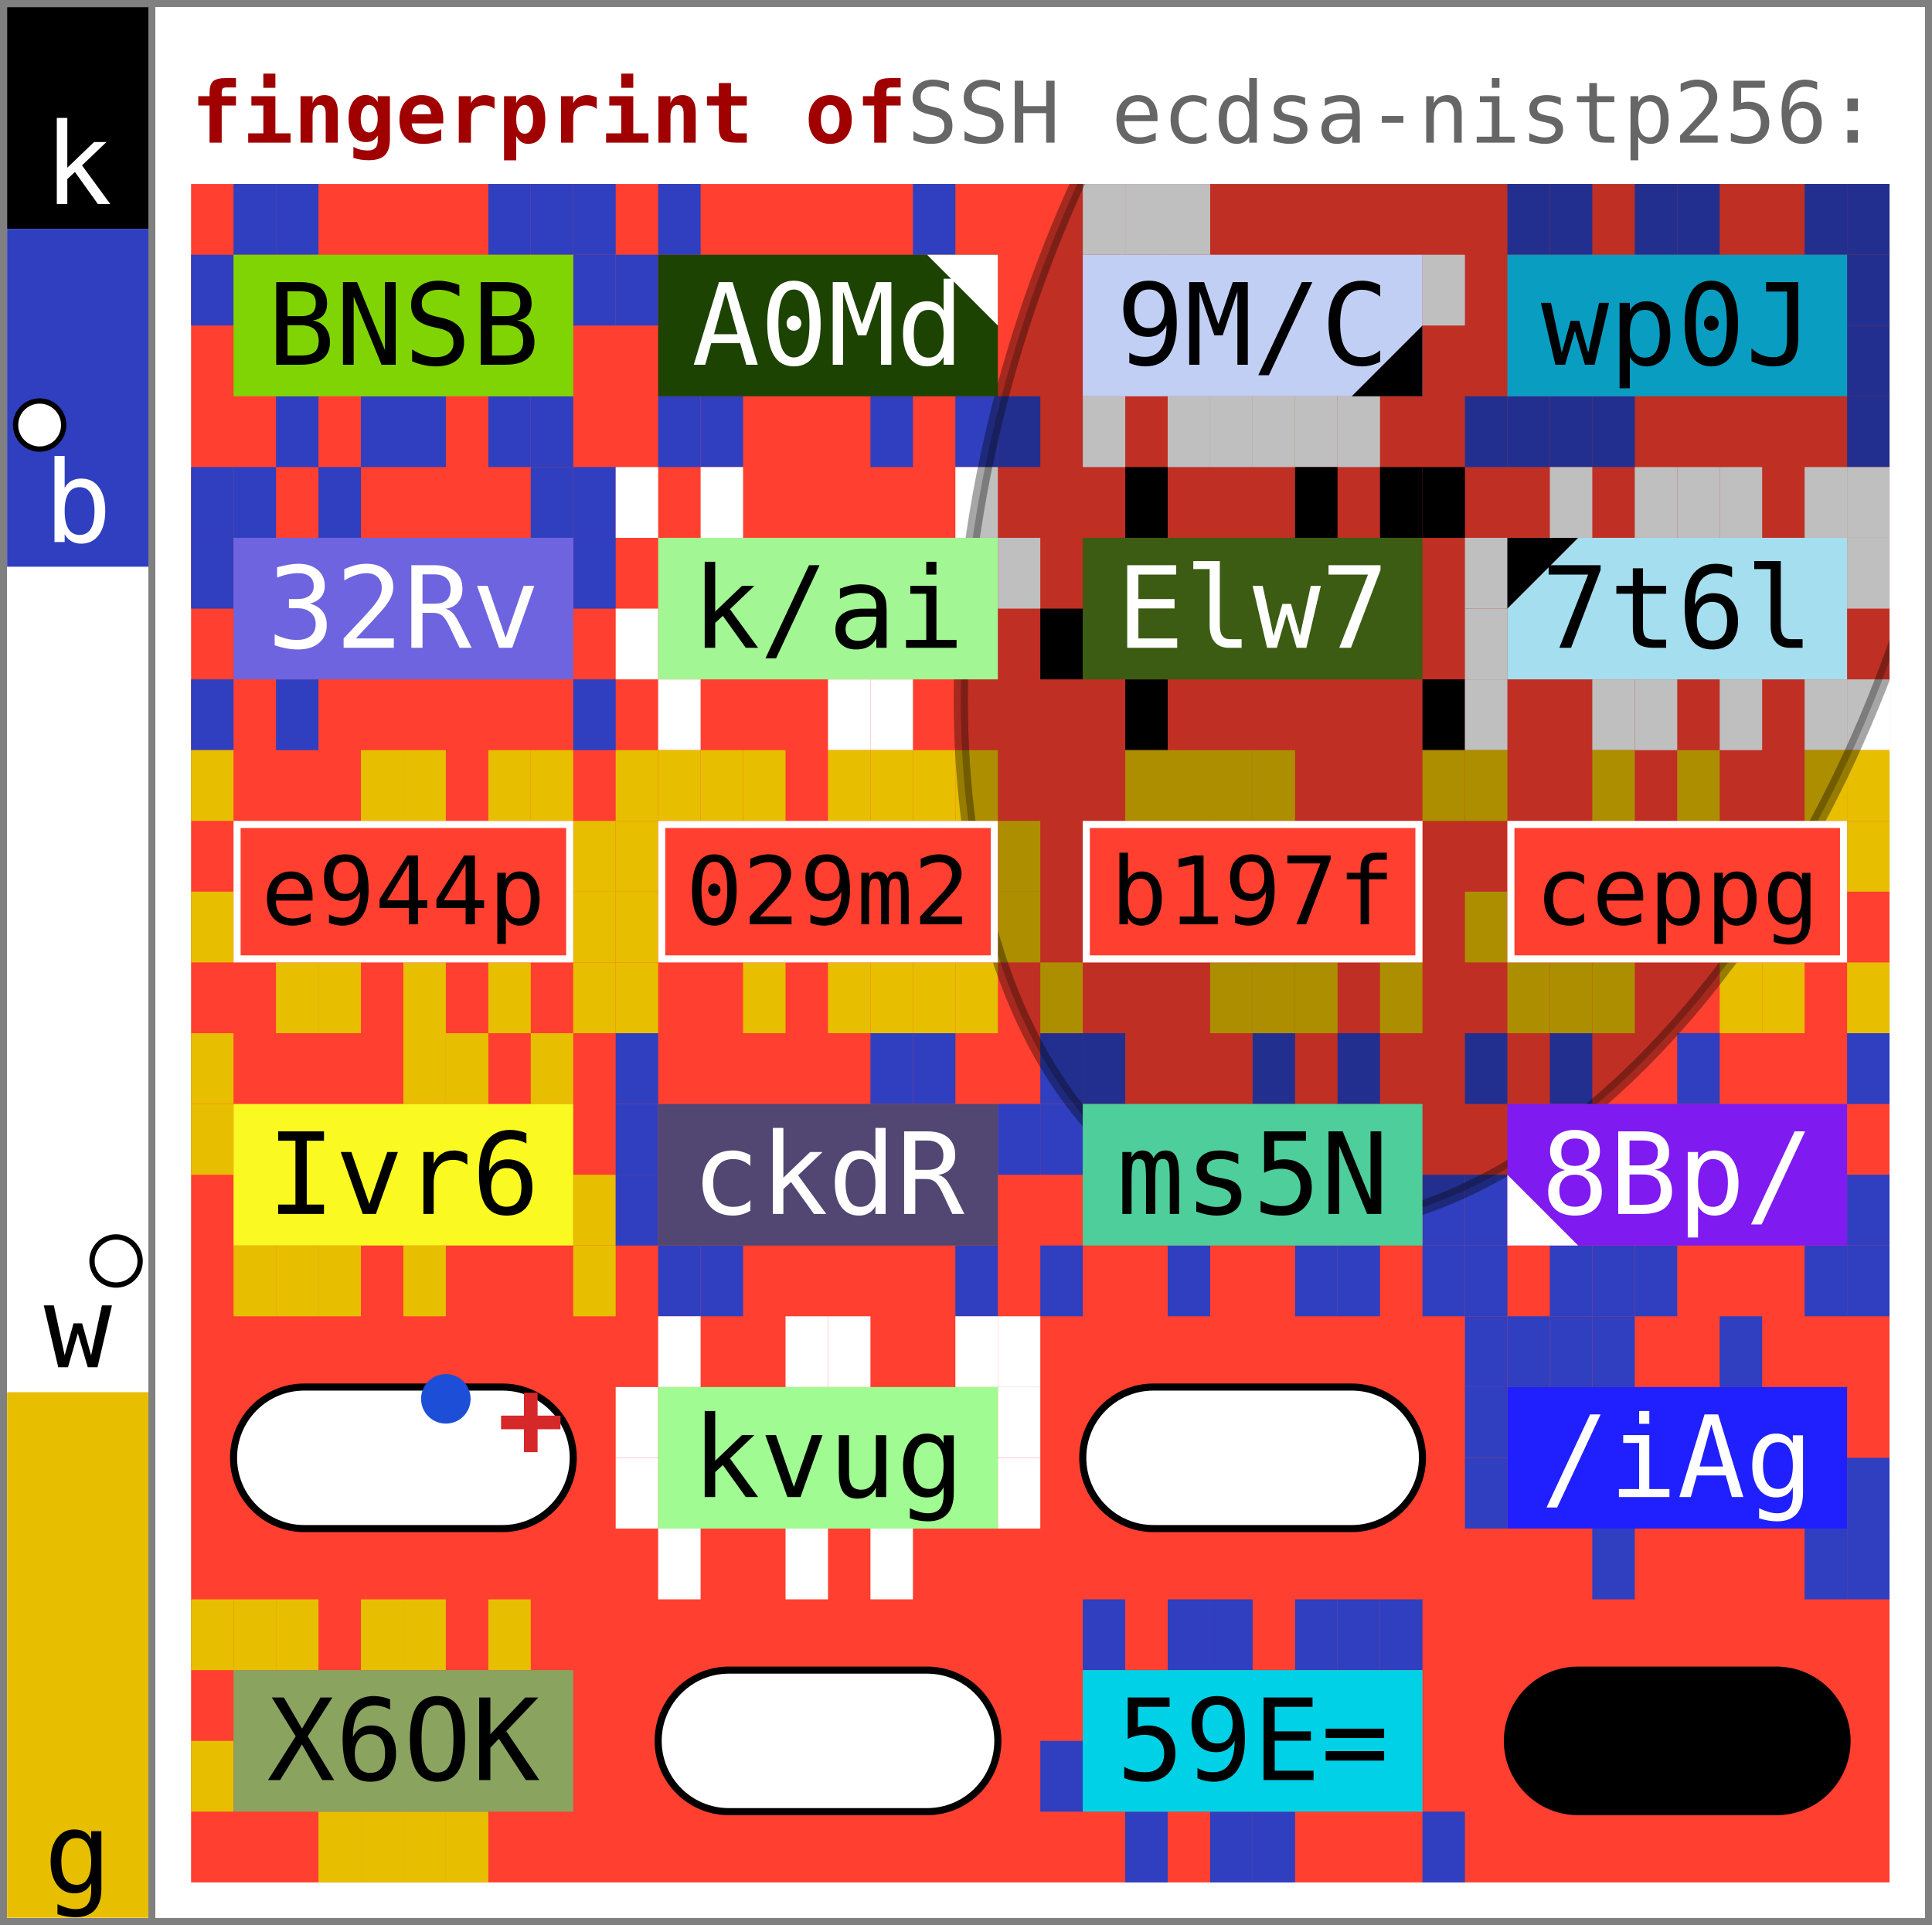
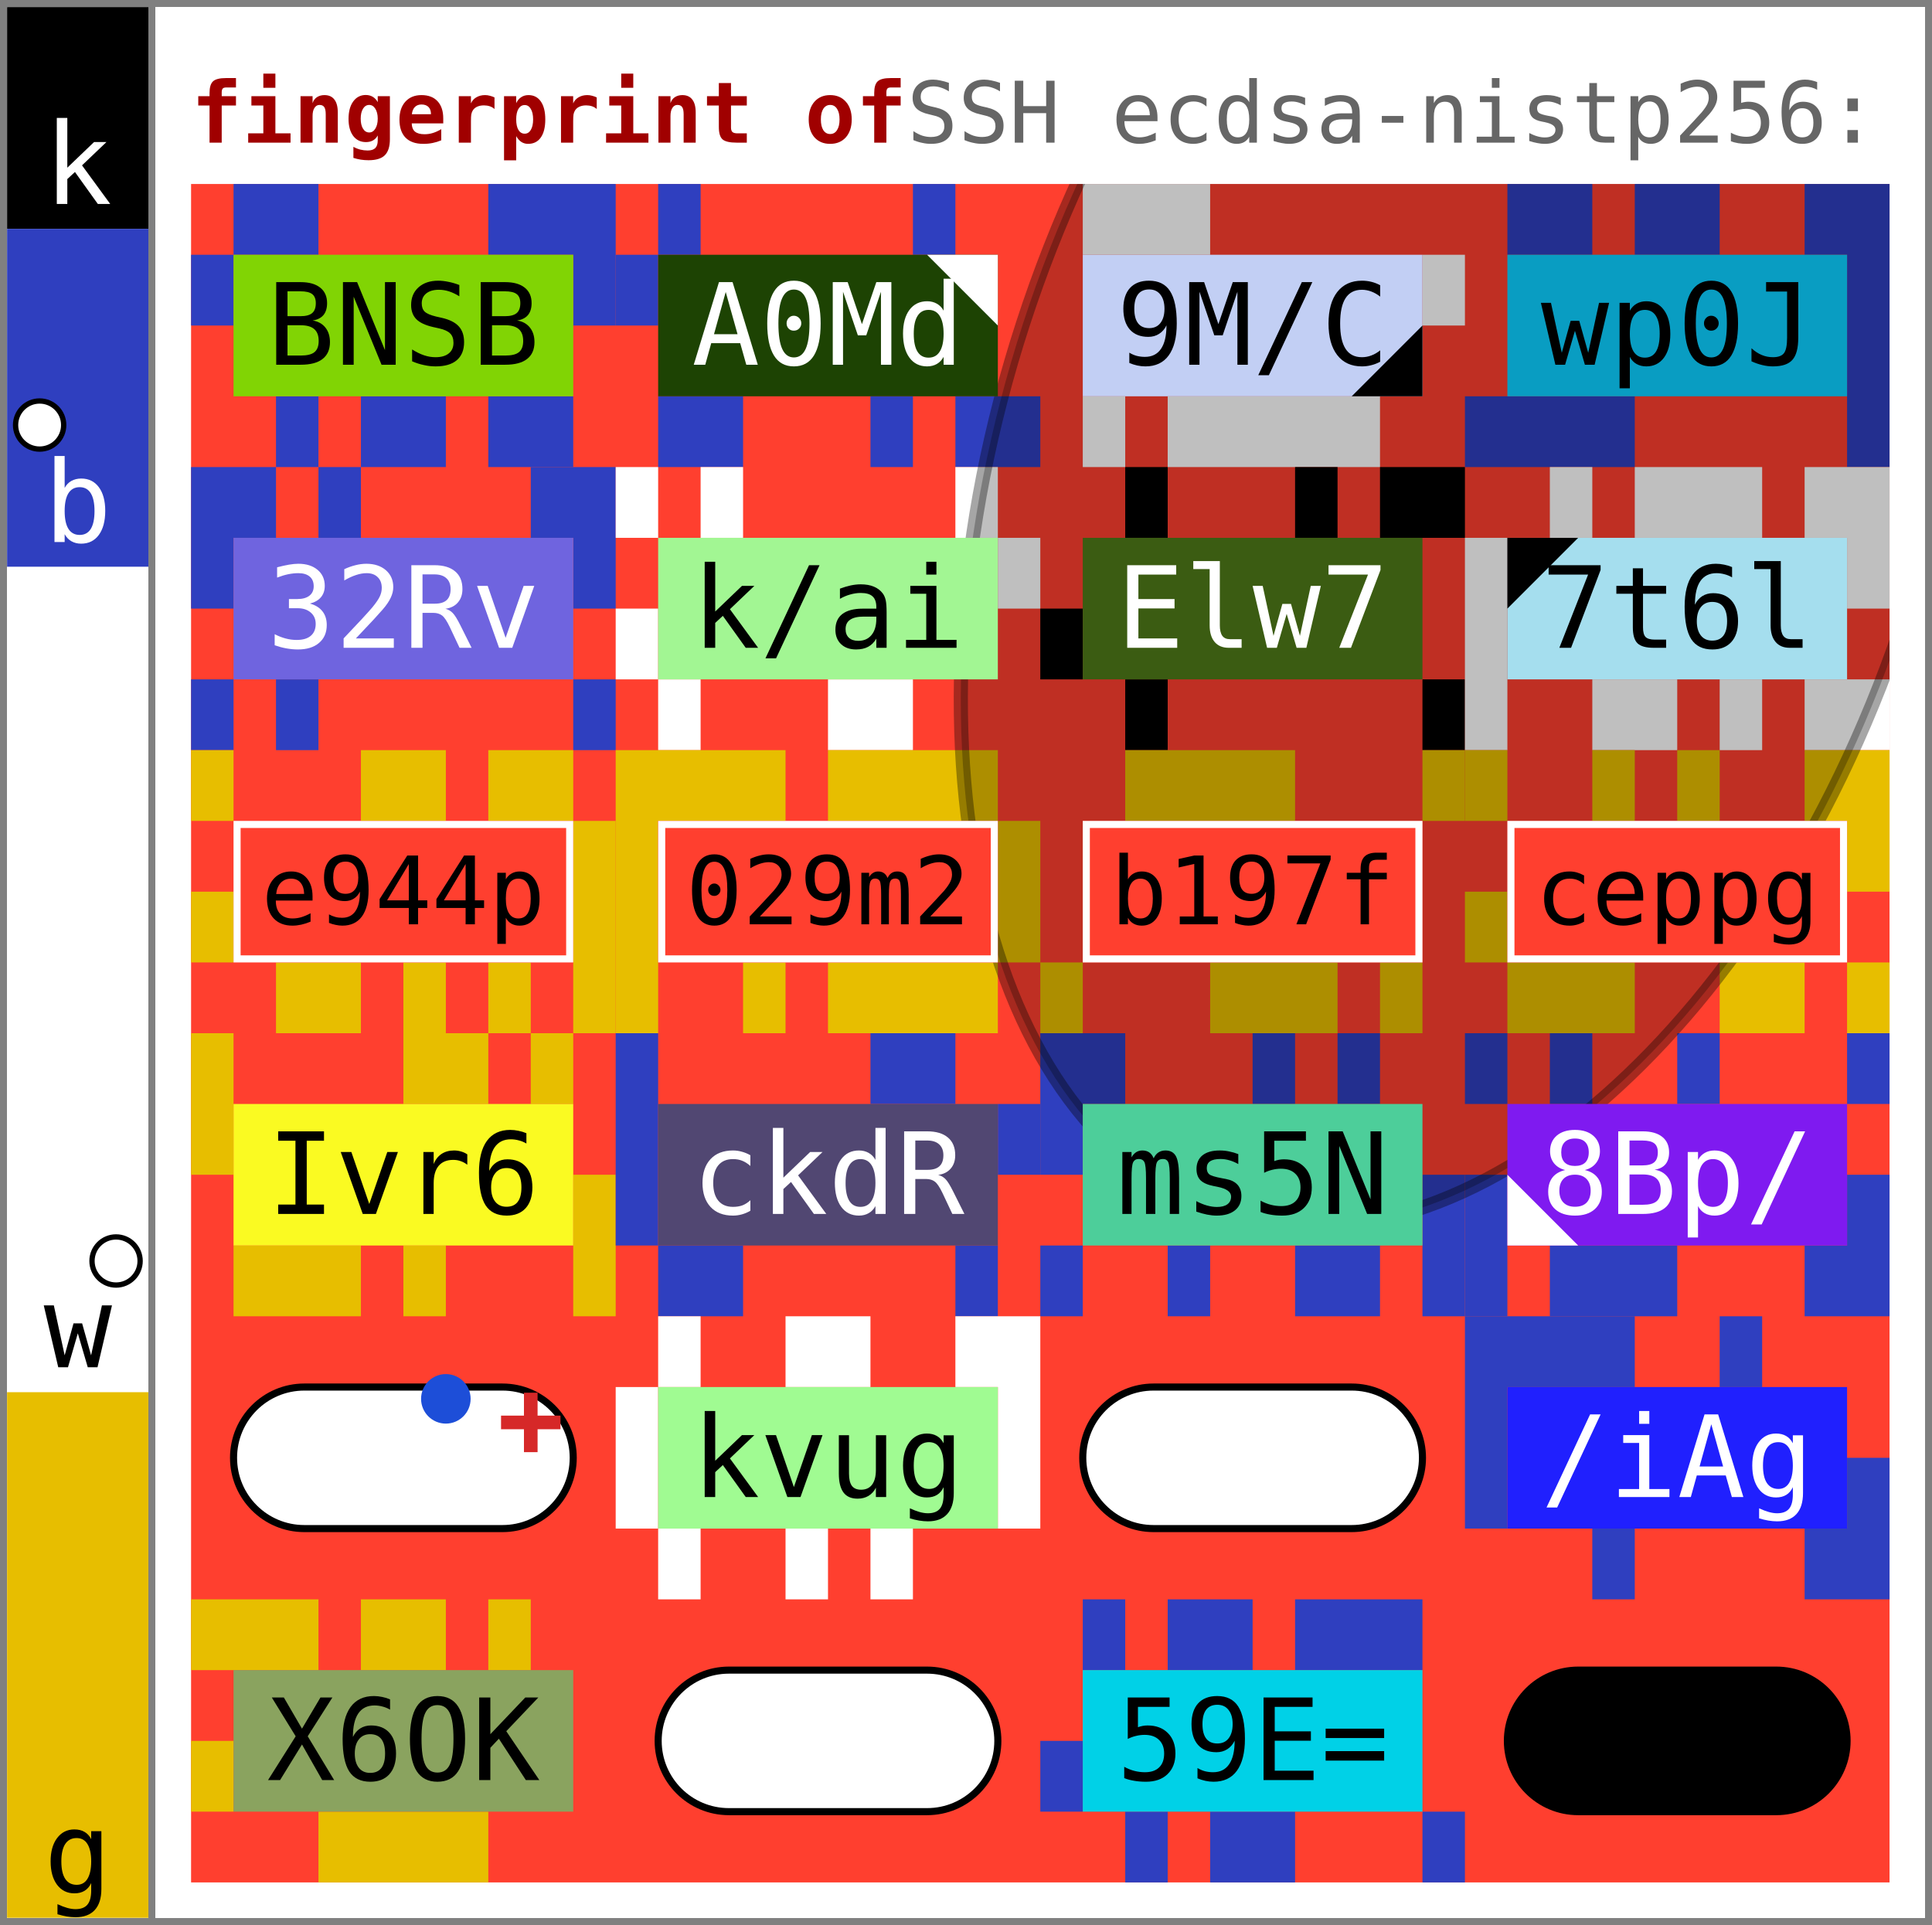
<svg xmlns="http://www.w3.org/2000/svg" width="273" height="272" viewBox="0 0 273 272" font-family="&quot;JetBrains Mono&quot;, &quot;Menlo&quot;, &quot;Consolas&quot;, &quot;DejaVu Sans Mono&quot;, &quot;Liberation Mono&quot;, &quot;Roboto Mono&quot;, &quot;Noto Sans Mono&quot;, monospace" data-entviz-version="v10" data-entviz-lib="0.10.0" data-input-bytes="160" data-cols="4" data-rows="6" data-truncated="true">
  <defs>
    <clipPath id="grid-clip-8b678698b08217c4-4x6">
      <rect x="27" y="26" width="240" height="240" />
    </clipPath>
  </defs>
  <rect x="0" y="0" width="273" height="272" fill="#ffffff" />
  <g data-channel="grid">
    <rect x="27" y="26" width="240" height="240" fill="#ff3f2f" />
    <g>
-       <rect x="33" y="26" width="6" height="10" fill="#2f3fbf" />
-       <rect x="39" y="26" width="6" height="10" fill="#2f3fbf" />
-       <rect x="69" y="26" width="6" height="10" fill="#2f3fbf" />
-       <rect x="75" y="26" width="6" height="10" fill="#2f3fbf" />
-       <rect x="81" y="26" width="6" height="10" fill="#2f3fbf" />
-       <rect x="81" y="36" width="6" height="10" fill="#2f3fbf" />
-       <rect x="75" y="56" width="6" height="10" fill="#2f3fbf" />
-       <rect x="69" y="56" width="6" height="10" fill="#2f3fbf" />
-       <rect x="57" y="56" width="6" height="10" fill="#2f3fbf" />
-       <rect x="51" y="56" width="6" height="10" fill="#2f3fbf" />
-       <rect x="39" y="56" width="6" height="10" fill="#2f3fbf" />
-       <rect x="27" y="36" width="6" height="10" fill="#2f3fbf" />
-       <rect x="93" y="26" width="6" height="10" fill="#2f3fbf" />
-       <rect x="129" y="26" width="6" height="10" fill="#2f3fbf" />
-       <rect x="141" y="56" width="6" height="10" fill="#2f3fbf" />
-       <rect x="135" y="56" width="6" height="10" fill="#2f3fbf" />
-       <rect x="123" y="56" width="6" height="10" fill="#2f3fbf" />
-       <rect x="99" y="56" width="6" height="10" fill="#2f3fbf" />
-       <rect x="93" y="56" width="6" height="10" fill="#2f3fbf" />
-       <rect x="87" y="36" width="6" height="10" fill="#2f3fbf" />
-       <rect x="153" y="26" width="6" height="10" fill="#ffffff" />
-       <rect x="159" y="26" width="6" height="10" fill="#ffffff" />
-       <rect x="165" y="26" width="6" height="10" fill="#ffffff" />
-       <rect x="201" y="36" width="6" height="10" fill="#ffffff" />
-       <rect x="189" y="56" width="6" height="10" fill="#ffffff" />
-       <rect x="183" y="56" width="6" height="10" fill="#ffffff" />
-       <rect x="177" y="56" width="6" height="10" fill="#ffffff" />
-       <rect x="171" y="56" width="6" height="10" fill="#ffffff" />
-       <rect x="165" y="56" width="6" height="10" fill="#ffffff" />
-       <rect x="153" y="56" width="6" height="10" fill="#ffffff" />
-       <rect x="213" y="26" width="6" height="10" fill="#2f3fbf" />
-       <rect x="219" y="26" width="6" height="10" fill="#2f3fbf" />
-       <rect x="231" y="26" width="6" height="10" fill="#2f3fbf" />
-       <rect x="237" y="26" width="6" height="10" fill="#2f3fbf" />
-       <rect x="255" y="26" width="6" height="10" fill="#2f3fbf" />
-       <rect x="261" y="26" width="6" height="10" fill="#2f3fbf" />
-       <rect x="261" y="36" width="6" height="10" fill="#2f3fbf" />
-       <rect x="261" y="46" width="6" height="10" fill="#2f3fbf" />
-       <rect x="261" y="56" width="6" height="10" fill="#2f3fbf" />
-       <rect x="225" y="56" width="6" height="10" fill="#2f3fbf" />
-       <rect x="219" y="56" width="6" height="10" fill="#2f3fbf" />
-       <rect x="213" y="56" width="6" height="10" fill="#2f3fbf" />
-       <rect x="207" y="56" width="6" height="10" fill="#2f3fbf" />
-       <rect x="27" y="66" width="6" height="10" fill="#2f3fbf" />
-       <rect x="33" y="66" width="6" height="10" fill="#2f3fbf" />
-       <rect x="45" y="66" width="6" height="10" fill="#2f3fbf" />
-       <rect x="75" y="66" width="6" height="10" fill="#2f3fbf" />
-       <rect x="81" y="66" width="6" height="10" fill="#2f3fbf" />
-       <rect x="81" y="76" width="6" height="10" fill="#2f3fbf" />
-       <rect x="81" y="96" width="6" height="10" fill="#2f3fbf" />
-       <rect x="39" y="96" width="6" height="10" fill="#2f3fbf" />
-       <rect x="27" y="96" width="6" height="10" fill="#2f3fbf" />
-       <rect x="27" y="76" width="6" height="10" fill="#2f3fbf" />
-       <rect x="87" y="66" width="6" height="10" fill="#ffffff" />
-       <rect x="99" y="66" width="6" height="10" fill="#ffffff" />
-       <rect x="135" y="66" width="6" height="10" fill="#ffffff" />
-       <rect x="141" y="76" width="6" height="10" fill="#ffffff" />
-       <rect x="123" y="96" width="6" height="10" fill="#ffffff" />
-       <rect x="117" y="96" width="6" height="10" fill="#ffffff" />
-       <rect x="93" y="96" width="6" height="10" fill="#ffffff" />
-       <rect x="87" y="86" width="6" height="10" fill="#ffffff" />
-       <rect x="159" y="66" width="6" height="10" fill="#000000" />
-       <rect x="183" y="66" width="6" height="10" fill="#000000" />
-       <rect x="195" y="66" width="6" height="10" fill="#000000" />
-       <rect x="201" y="66" width="6" height="10" fill="#000000" />
-       <rect x="201" y="96" width="6" height="10" fill="#000000" />
-       <rect x="159" y="96" width="6" height="10" fill="#000000" />
-       <rect x="147" y="86" width="6" height="10" fill="#000000" />
-       <rect x="219" y="66" width="6" height="10" fill="#ffffff" />
-       <rect x="231" y="66" width="6" height="10" fill="#ffffff" />
-       <rect x="237" y="66" width="6" height="10" fill="#ffffff" />
-       <rect x="243" y="66" width="6" height="10" fill="#ffffff" />
-       <rect x="255" y="66" width="6" height="10" fill="#ffffff" />
-       <rect x="261" y="66" width="6" height="10" fill="#ffffff" />
-       <rect x="261" y="76" width="6" height="10" fill="#ffffff" />
-       <rect x="261" y="96" width="6" height="10" fill="#ffffff" />
-       <rect x="255" y="96" width="6" height="10" fill="#ffffff" />
-       <rect x="243" y="96" width="6" height="10" fill="#ffffff" />
-       <rect x="231" y="96" width="6" height="10" fill="#ffffff" />
-       <rect x="225" y="96" width="6" height="10" fill="#ffffff" />
-       <rect x="207" y="96" width="6" height="10" fill="#ffffff" />
-       <rect x="207" y="86" width="6" height="10" fill="#ffffff" />
-       <rect x="207" y="76" width="6" height="10" fill="#ffffff" />
-       <rect x="27" y="106" width="6" height="10" fill="#e7be00" />
-       <rect x="51" y="106" width="6" height="10" fill="#e7be00" />
-       <rect x="57" y="106" width="6" height="10" fill="#e7be00" />
-       <rect x="69" y="106" width="6" height="10" fill="#e7be00" />
-       <rect x="75" y="106" width="6" height="10" fill="#e7be00" />
-       <rect x="81" y="116" width="6" height="10" fill="#e7be00" />
-       <rect x="81" y="126" width="6" height="10" fill="#e7be00" />
-       <rect x="81" y="136" width="6" height="10" fill="#e7be00" />
-       <rect x="69" y="136" width="6" height="10" fill="#e7be00" />
-       <rect x="57" y="136" width="6" height="10" fill="#e7be00" />
-       <rect x="45" y="136" width="6" height="10" fill="#e7be00" />
-       <rect x="39" y="136" width="6" height="10" fill="#e7be00" />
-       <rect x="27" y="126" width="6" height="10" fill="#e7be00" />
-       <rect x="87" y="106" width="6" height="10" fill="#e7be00" />
-       <rect x="93" y="106" width="6" height="10" fill="#e7be00" />
-       <rect x="99" y="106" width="6" height="10" fill="#e7be00" />
-       <rect x="105" y="106" width="6" height="10" fill="#e7be00" />
-       <rect x="117" y="106" width="6" height="10" fill="#e7be00" />
-       <rect x="123" y="106" width="6" height="10" fill="#e7be00" />
-       <rect x="129" y="106" width="6" height="10" fill="#e7be00" />
-       <rect x="135" y="106" width="6" height="10" fill="#e7be00" />
-       <rect x="141" y="116" width="6" height="10" fill="#e7be00" />
-       <rect x="141" y="126" width="6" height="10" fill="#e7be00" />
-       <rect x="135" y="136" width="6" height="10" fill="#e7be00" />
-       <rect x="129" y="136" width="6" height="10" fill="#e7be00" />
-       <rect x="123" y="136" width="6" height="10" fill="#e7be00" />
-       <rect x="117" y="136" width="6" height="10" fill="#e7be00" />
-       <rect x="105" y="136" width="6" height="10" fill="#e7be00" />
-       <rect x="87" y="136" width="6" height="10" fill="#e7be00" />
-       <rect x="87" y="126" width="6" height="10" fill="#e7be00" />
-       <rect x="87" y="116" width="6" height="10" fill="#e7be00" />
-       <rect x="159" y="106" width="6" height="10" fill="#e7be00" />
-       <rect x="165" y="106" width="6" height="10" fill="#e7be00" />
-       <rect x="171" y="106" width="6" height="10" fill="#e7be00" />
-       <rect x="177" y="106" width="6" height="10" fill="#e7be00" />
-       <rect x="201" y="106" width="6" height="10" fill="#e7be00" />
-       <rect x="195" y="136" width="6" height="10" fill="#e7be00" />
-       <rect x="183" y="136" width="6" height="10" fill="#e7be00" />
-       <rect x="177" y="136" width="6" height="10" fill="#e7be00" />
-       <rect x="171" y="136" width="6" height="10" fill="#e7be00" />
-       <rect x="147" y="136" width="6" height="10" fill="#e7be00" />
-       <rect x="207" y="106" width="6" height="10" fill="#e7be00" />
-       <rect x="225" y="106" width="6" height="10" fill="#e7be00" />
-       <rect x="237" y="106" width="6" height="10" fill="#e7be00" />
-       <rect x="255" y="106" width="6" height="10" fill="#e7be00" />
-       <rect x="261" y="106" width="6" height="10" fill="#e7be00" />
-       <rect x="261" y="116" width="6" height="10" fill="#e7be00" />
-       <rect x="261" y="136" width="6" height="10" fill="#e7be00" />
-       <rect x="249" y="136" width="6" height="10" fill="#e7be00" />
-       <rect x="243" y="136" width="6" height="10" fill="#e7be00" />
-       <rect x="225" y="136" width="6" height="10" fill="#e7be00" />
-       <rect x="219" y="136" width="6" height="10" fill="#e7be00" />
-       <rect x="213" y="136" width="6" height="10" fill="#e7be00" />
-       <rect x="207" y="126" width="6" height="10" fill="#e7be00" />
-       <rect x="27" y="146" width="6" height="10" fill="#e7be00" />
-       <rect x="57" y="146" width="6" height="10" fill="#e7be00" />
-       <rect x="63" y="146" width="6" height="10" fill="#e7be00" />
-       <rect x="75" y="146" width="6" height="10" fill="#e7be00" />
-       <rect x="81" y="166" width="6" height="10" fill="#e7be00" />
-       <rect x="81" y="176" width="6" height="10" fill="#e7be00" />
-       <rect x="57" y="176" width="6" height="10" fill="#e7be00" />
-       <rect x="45" y="176" width="6" height="10" fill="#e7be00" />
-       <rect x="39" y="176" width="6" height="10" fill="#e7be00" />
-       <rect x="33" y="176" width="6" height="10" fill="#e7be00" />
-       <rect x="27" y="156" width="6" height="10" fill="#e7be00" />
-       <rect x="87" y="146" width="6" height="10" fill="#2f3fbf" />
-       <rect x="123" y="146" width="6" height="10" fill="#2f3fbf" />
-       <rect x="129" y="146" width="6" height="10" fill="#2f3fbf" />
-       <rect x="141" y="156" width="6" height="10" fill="#2f3fbf" />
-       <rect x="135" y="176" width="6" height="10" fill="#2f3fbf" />
-       <rect x="99" y="176" width="6" height="10" fill="#2f3fbf" />
-       <rect x="93" y="176" width="6" height="10" fill="#2f3fbf" />
-       <rect x="87" y="166" width="6" height="10" fill="#2f3fbf" />
-       <rect x="87" y="156" width="6" height="10" fill="#2f3fbf" />
-       <rect x="147" y="146" width="6" height="10" fill="#2f3fbf" />
-       <rect x="153" y="146" width="6" height="10" fill="#2f3fbf" />
-       <rect x="177" y="146" width="6" height="10" fill="#2f3fbf" />
-       <rect x="189" y="146" width="6" height="10" fill="#2f3fbf" />
-       <rect x="201" y="166" width="6" height="10" fill="#2f3fbf" />
-       <rect x="201" y="176" width="6" height="10" fill="#2f3fbf" />
-       <rect x="189" y="176" width="6" height="10" fill="#2f3fbf" />
-       <rect x="183" y="176" width="6" height="10" fill="#2f3fbf" />
-       <rect x="165" y="176" width="6" height="10" fill="#2f3fbf" />
-       <rect x="147" y="176" width="6" height="10" fill="#2f3fbf" />
-       <rect x="147" y="156" width="6" height="10" fill="#2f3fbf" />
-       <rect x="207" y="146" width="6" height="10" fill="#2f3fbf" />
-       <rect x="219" y="146" width="6" height="10" fill="#2f3fbf" />
-       <rect x="237" y="146" width="6" height="10" fill="#2f3fbf" />
-       <rect x="261" y="146" width="6" height="10" fill="#2f3fbf" />
-       <rect x="261" y="166" width="6" height="10" fill="#2f3fbf" />
-       <rect x="261" y="176" width="6" height="10" fill="#2f3fbf" />
-       <rect x="255" y="176" width="6" height="10" fill="#2f3fbf" />
-       <rect x="231" y="176" width="6" height="10" fill="#2f3fbf" />
-       <rect x="225" y="176" width="6" height="10" fill="#2f3fbf" />
-       <rect x="219" y="176" width="6" height="10" fill="#2f3fbf" />
-       <rect x="207" y="176" width="6" height="10" fill="#2f3fbf" />
-       <rect x="207" y="166" width="6" height="10" fill="#2f3fbf" />
-       <rect x="93" y="186" width="6" height="10" fill="#ffffff" />
-       <rect x="111" y="186" width="6" height="10" fill="#ffffff" />
-       <rect x="117" y="186" width="6" height="10" fill="#ffffff" />
-       <rect x="135" y="186" width="6" height="10" fill="#ffffff" />
-       <rect x="141" y="186" width="6" height="10" fill="#ffffff" />
-       <rect x="141" y="196" width="6" height="10" fill="#ffffff" />
-       <rect x="141" y="206" width="6" height="10" fill="#ffffff" />
-       <rect x="123" y="216" width="6" height="10" fill="#ffffff" />
-       <rect x="111" y="216" width="6" height="10" fill="#ffffff" />
-       <rect x="93" y="216" width="6" height="10" fill="#ffffff" />
-       <rect x="87" y="206" width="6" height="10" fill="#ffffff" />
-       <rect x="87" y="196" width="6" height="10" fill="#ffffff" />
-       <rect x="207" y="186" width="6" height="10" fill="#2f3fbf" />
-       <rect x="213" y="186" width="6" height="10" fill="#2f3fbf" />
-       <rect x="219" y="186" width="6" height="10" fill="#2f3fbf" />
-       <rect x="225" y="186" width="6" height="10" fill="#2f3fbf" />
-       <rect x="243" y="186" width="6" height="10" fill="#2f3fbf" />
-       <rect x="261" y="206" width="6" height="10" fill="#2f3fbf" />
-       <rect x="261" y="216" width="6" height="10" fill="#2f3fbf" />
-       <rect x="255" y="216" width="6" height="10" fill="#2f3fbf" />
-       <rect x="225" y="216" width="6" height="10" fill="#2f3fbf" />
-       <rect x="207" y="206" width="6" height="10" fill="#2f3fbf" />
-       <rect x="207" y="196" width="6" height="10" fill="#2f3fbf" />
-       <rect x="27" y="226" width="6" height="10" fill="#e7be00" />
-       <rect x="33" y="226" width="6" height="10" fill="#e7be00" />
-       <rect x="39" y="226" width="6" height="10" fill="#e7be00" />
-       <rect x="51" y="226" width="6" height="10" fill="#e7be00" />
-       <rect x="57" y="226" width="6" height="10" fill="#e7be00" />
-       <rect x="69" y="226" width="6" height="10" fill="#e7be00" />
-       <rect x="63" y="256" width="6" height="10" fill="#e7be00" />
-       <rect x="57" y="256" width="6" height="10" fill="#e7be00" />
-       <rect x="51" y="256" width="6" height="10" fill="#e7be00" />
-       <rect x="45" y="256" width="6" height="10" fill="#e7be00" />
-       <rect x="27" y="246" width="6" height="10" fill="#e7be00" />
-       <rect x="153" y="226" width="6" height="10" fill="#2f3fbf" />
-       <rect x="165" y="226" width="6" height="10" fill="#2f3fbf" />
-       <rect x="171" y="226" width="6" height="10" fill="#2f3fbf" />
-       <rect x="183" y="226" width="6" height="10" fill="#2f3fbf" />
-       <rect x="189" y="226" width="6" height="10" fill="#2f3fbf" />
-       <rect x="195" y="226" width="6" height="10" fill="#2f3fbf" />
-       <rect x="201" y="256" width="6" height="10" fill="#2f3fbf" />
-       <rect x="177" y="256" width="6" height="10" fill="#2f3fbf" />
-       <rect x="171" y="256" width="6" height="10" fill="#2f3fbf" />
-       <rect x="159" y="256" width="6" height="10" fill="#2f3fbf" />
-       <rect x="147" y="246" width="6" height="10" fill="#2f3fbf" />
+       <path fill="#2f3fbf" d="M33 26h6v10h-6zM39 26h6v10h-6zM69 26h6v10h-6zM75 26h6v10h-6zM81 26h6v10h-6zM81 36h6v10h-6zM75 56h6v10h-6zM69 56h6v10h-6zM57 56h6v10h-6zM51 56h6v10h-6zM39 56h6v10h-6zM27 36h6v10h-6z" />
+       <path fill="#2f3fbf" d="M93 26h6v10h-6zM129 26h6v10h-6zM141 56h6v10h-6zM135 56h6v10h-6zM123 56h6v10h-6zM99 56h6v10h-6zM93 56h6v10h-6zM87 36h6v10h-6z" />
+       <path fill="#ffffff" d="M153 26h6v10h-6zM159 26h6v10h-6zM165 26h6v10h-6zM201 36h6v10h-6zM189 56h6v10h-6zM183 56h6v10h-6zM177 56h6v10h-6zM171 56h6v10h-6zM165 56h6v10h-6zM153 56h6v10h-6z" />
+       <path fill="#2f3fbf" d="M213 26h6v10h-6zM219 26h6v10h-6zM231 26h6v10h-6zM237 26h6v10h-6zM255 26h6v10h-6zM261 26h6v10h-6zM261 36h6v10h-6zM261 46h6v10h-6zM261 56h6v10h-6zM225 56h6v10h-6zM219 56h6v10h-6zM213 56h6v10h-6zM207 56h6v10h-6z" />
+       <path fill="#2f3fbf" d="M27 66h6v10h-6zM33 66h6v10h-6zM45 66h6v10h-6zM75 66h6v10h-6zM81 66h6v10h-6zM81 76h6v10h-6zM81 96h6v10h-6zM39 96h6v10h-6zM27 96h6v10h-6zM27 76h6v10h-6z" />
+       <path fill="#ffffff" d="M87 66h6v10h-6zM99 66h6v10h-6zM135 66h6v10h-6zM141 76h6v10h-6zM123 96h6v10h-6zM117 96h6v10h-6zM93 96h6v10h-6zM87 86h6v10h-6z" />
+       <path fill="#000000" d="M159 66h6v10h-6zM183 66h6v10h-6zM195 66h6v10h-6zM201 66h6v10h-6zM201 96h6v10h-6zM159 96h6v10h-6zM147 86h6v10h-6z" />
+       <path fill="#ffffff" d="M219 66h6v10h-6zM231 66h6v10h-6zM237 66h6v10h-6zM243 66h6v10h-6zM255 66h6v10h-6zM261 66h6v10h-6zM261 76h6v10h-6zM261 96h6v10h-6zM255 96h6v10h-6zM243 96h6v10h-6zM231 96h6v10h-6zM225 96h6v10h-6zM207 96h6v10h-6zM207 86h6v10h-6zM207 76h6v10h-6z" />
+       <path fill="#e7be00" d="M27 106h6v10h-6zM51 106h6v10h-6zM57 106h6v10h-6zM69 106h6v10h-6zM75 106h6v10h-6zM81 116h6v10h-6zM81 126h6v10h-6zM81 136h6v10h-6zM69 136h6v10h-6zM57 136h6v10h-6zM45 136h6v10h-6zM39 136h6v10h-6zM27 126h6v10h-6z" />
+       <path fill="#e7be00" d="M87 106h6v10h-6zM93 106h6v10h-6zM99 106h6v10h-6zM105 106h6v10h-6zM117 106h6v10h-6zM123 106h6v10h-6zM129 106h6v10h-6zM135 106h6v10h-6zM141 116h6v10h-6zM141 126h6v10h-6zM135 136h6v10h-6zM129 136h6v10h-6zM123 136h6v10h-6zM117 136h6v10h-6zM105 136h6v10h-6zM87 136h6v10h-6zM87 126h6v10h-6zM87 116h6v10h-6z" />
+       <path fill="#e7be00" d="M159 106h6v10h-6zM165 106h6v10h-6zM171 106h6v10h-6zM177 106h6v10h-6zM201 106h6v10h-6zM195 136h6v10h-6zM183 136h6v10h-6zM177 136h6v10h-6zM171 136h6v10h-6zM147 136h6v10h-6z" />
+       <path fill="#e7be00" d="M207 106h6v10h-6zM225 106h6v10h-6zM237 106h6v10h-6zM255 106h6v10h-6zM261 106h6v10h-6zM261 116h6v10h-6zM261 136h6v10h-6zM249 136h6v10h-6zM243 136h6v10h-6zM225 136h6v10h-6zM219 136h6v10h-6zM213 136h6v10h-6zM207 126h6v10h-6z" />
+       <path fill="#e7be00" d="M27 146h6v10h-6zM57 146h6v10h-6zM63 146h6v10h-6zM75 146h6v10h-6zM81 166h6v10h-6zM81 176h6v10h-6zM57 176h6v10h-6zM45 176h6v10h-6zM39 176h6v10h-6zM33 176h6v10h-6zM27 156h6v10h-6z" />
+       <path fill="#2f3fbf" d="M87 146h6v10h-6zM123 146h6v10h-6zM129 146h6v10h-6zM141 156h6v10h-6zM135 176h6v10h-6zM99 176h6v10h-6zM93 176h6v10h-6zM87 166h6v10h-6zM87 156h6v10h-6z" />
+       <path fill="#2f3fbf" d="M147 146h6v10h-6zM153 146h6v10h-6zM177 146h6v10h-6zM189 146h6v10h-6zM201 166h6v10h-6zM201 176h6v10h-6zM189 176h6v10h-6zM183 176h6v10h-6zM165 176h6v10h-6zM147 176h6v10h-6zM147 156h6v10h-6z" />
+       <path fill="#2f3fbf" d="M207 146h6v10h-6zM219 146h6v10h-6zM237 146h6v10h-6zM261 146h6v10h-6zM261 166h6v10h-6zM261 176h6v10h-6zM255 176h6v10h-6zM231 176h6v10h-6zM225 176h6v10h-6zM219 176h6v10h-6zM207 176h6v10h-6zM207 166h6v10h-6z" />
+       <path fill="#ffffff" d="M93 186h6v10h-6zM111 186h6v10h-6zM117 186h6v10h-6zM135 186h6v10h-6zM141 186h6v10h-6zM141 196h6v10h-6zM141 206h6v10h-6zM123 216h6v10h-6zM111 216h6v10h-6zM93 216h6v10h-6zM87 206h6v10h-6zM87 196h6v10h-6z" />
+       <path fill="#2f3fbf" d="M207 186h6v10h-6zM213 186h6v10h-6zM219 186h6v10h-6zM225 186h6v10h-6zM243 186h6v10h-6zM261 206h6v10h-6zM261 216h6v10h-6zM255 216h6v10h-6zM225 216h6v10h-6zM207 206h6v10h-6zM207 196h6v10h-6z" />
+       <path fill="#e7be00" d="M27 226h6v10h-6zM33 226h6v10h-6zM39 226h6v10h-6zM51 226h6v10h-6zM57 226h6v10h-6zM69 226h6v10h-6zM63 256h6v10h-6zM57 256h6v10h-6zM51 256h6v10h-6zM45 256h6v10h-6zM27 246h6v10h-6z" />
+       <path fill="#2f3fbf" d="M153 226h6v10h-6zM165 226h6v10h-6zM171 226h6v10h-6zM183 226h6v10h-6zM189 226h6v10h-6zM195 226h6v10h-6zM201 256h6v10h-6zM177 256h6v10h-6zM171 256h6v10h-6zM159 256h6v10h-6zM147 246h6v10h-6z" />
    </g>
    <g clip-path="url(#grid-clip-8b678698b08217c4-4x6)" data-channel="ellipse" data-ellipse-anchor-x="207" data-ellipse-anchor-y="66" data-ellipse-rx="110.858" data-ellipse-ry="65.654" data-ellipse-rotation-deg="108">
      <ellipse cx="207" cy="66" rx="110.858" ry="65.654" transform="rotate(108 207 66)" fill="#000000" stroke="#000000" fill-opacity="0.25" stroke-opacity="0.35" stroke-width="2" />
    </g>
    <g>
-       <g data-channel="cell" data-cell-index="0" data-cell-row="0" data-cell-col="0">
+       <g data-channel="cell" data-cell-index="0" data-cell-row="0" data-cell-col="0" data-surround-bits="0x8b6786" data-edge-color="#2f3fbf">
        <rect x="33" y="36" width="48" height="20" fill="#81d404" />
        <text x="57" y="46" fill="#000000" font-size="16" text-anchor="middle" dominant-baseline="central">BNSB</text>
      </g>
-       <g data-channel="cell" data-cell-index="1" data-cell-row="0" data-cell-col="1" data-cell-quartile="2">
+       <g data-channel="cell" data-cell-index="1" data-cell-row="0" data-cell-col="1" data-surround-bits="0x98b082" data-edge-color="#2f3fbf" data-cell-quartile="2">
        <rect x="93" y="36" width="48" height="20" fill="#1d4303" />
        <text x="117" y="46" fill="#ffffff" font-size="16" text-anchor="middle" dominant-baseline="central">A0Md</text>
        <polygon points="141,36 131,36 141,46" fill="#ffffff" />
      </g>
-       <g data-channel="cell" data-cell-index="2" data-cell-row="0" data-cell-col="2" data-cell-quartile="3">
+       <g data-channel="cell" data-cell-index="2" data-cell-row="0" data-cell-col="2" data-surround-bits="0x17c40e" data-edge-color="#ffffff" data-cell-quartile="3">
        <rect x="153" y="36" width="48" height="20" fill="#c2cff4" />
        <text x="177" y="46" fill="#000000" font-size="16" text-anchor="middle" dominant-baseline="central">9M/C</text>
        <polygon points="201,56 201,46 191,56" fill="#000000" />
      </g>
-       <g data-channel="cell" data-cell-index="3" data-cell-row="0" data-cell-col="3">
+       <g data-channel="cell" data-cell-index="3" data-cell-row="0" data-cell-col="3" data-surround-bits="0x3c1f36" data-edge-color="#2f3fbf">
        <rect x="213" y="36" width="48" height="20" fill="#099dc2" />
        <text x="237" y="46" fill="#000000" font-size="16" text-anchor="middle" dominant-baseline="central">wp0J</text>
      </g>
-       <g data-channel="cell" data-cell-index="4" data-cell-row="1" data-cell-col="0">
+       <g data-channel="cell" data-cell-index="4" data-cell-row="1" data-cell-col="0" data-surround-bits="0xa8170b" data-edge-color="#2f3fbf">
        <rect x="33" y="76" width="48" height="20" fill="#6f64df" />
        <text x="57" y="86" fill="#ffffff" font-size="16" text-anchor="middle" dominant-baseline="central">32Rv</text>
      </g>
-       <g data-channel="cell" data-cell-index="5" data-cell-row="1" data-cell-col="1">
+       <g data-channel="cell" data-cell-index="5" data-cell-row="1" data-cell-col="1" data-surround-bits="0x518505" data-edge-color="#ffffff">
        <rect x="93" y="76" width="48" height="20" fill="#a2f693" />
        <text x="117" y="86" fill="#000000" font-size="16" text-anchor="middle" dominant-baseline="central">k/ai</text>
      </g>
-       <g data-channel="cell" data-cell-index="6" data-cell-row="1" data-cell-col="2">
+       <g data-channel="cell" data-cell-index="6" data-cell-row="1" data-cell-col="2" data-surround-bits="0x481344" data-edge-color="#000000">
        <rect x="153" y="76" width="48" height="20" fill="#3b5c12" />
        <text x="177" y="86" fill="#ffffff" font-size="16" text-anchor="middle" dominant-baseline="central">Elw7</text>
      </g>
-       <g data-channel="cell" data-cell-index="7" data-cell-row="1" data-cell-col="3" data-cell-quartile="1">
+       <g data-channel="cell" data-cell-index="7" data-cell-row="1" data-cell-col="3" data-surround-bits="0xe6b774" data-edge-color="#ffffff" data-cell-quartile="1">
        <rect x="213" y="76" width="48" height="20" fill="#a5deee" />
        <text x="237" y="86" fill="#000000" font-size="16" text-anchor="middle" dominant-baseline="central">7t6l</text>
        <polygon points="213,76 223,76 213,86" fill="#000000" />
      </g>
-       <g data-channel="cell" data-cell-index="8" data-cell-row="2" data-cell-col="0" data-cell-fingerprint="true">
+       <g data-channel="cell" data-cell-index="8" data-cell-row="2" data-cell-col="0" data-cell-fingerprint="true" data-surround-bits="0x4d5db1" data-edge-color="#e7be00">
        <rect x="33" y="116" width="48" height="20" fill="#ff3f2f" />
        <rect x="33.5" y="116.5" width="47" height="19" fill="none" stroke="#ffffff" stroke-width="1" />
        <text x="57" y="126" fill="#000000" font-size="13.333" text-anchor="middle" dominant-baseline="central">e944p</text>
      </g>
-       <g data-channel="cell" data-cell-index="9" data-cell-row="2" data-cell-col="1" data-cell-fingerprint="true">
+       <g data-channel="cell" data-cell-index="9" data-cell-row="2" data-cell-col="1" data-cell-fingerprint="true" data-surround-bits="0xe5edef" data-edge-color="#e7be00">
        <rect x="93" y="116" width="48" height="20" fill="#ff3f2f" />
        <rect x="93.5" y="116.5" width="47" height="19" fill="none" stroke="#ffffff" stroke-width="1" />
        <text x="117" y="126" fill="#000000" font-size="13.333" text-anchor="middle" dominant-baseline="central">029m2</text>
      </g>
-       <g data-channel="cell" data-cell-index="10" data-cell-row="2" data-cell-col="2" data-cell-fingerprint="true">
+       <g data-channel="cell" data-cell-index="10" data-cell-row="2" data-cell-col="2" data-cell-fingerprint="true" data-surround-bits="0x23a23c" data-edge-color="#e7be00">
        <rect x="153" y="116" width="48" height="20" fill="#ff3f2f" />
        <rect x="153.5" y="116.5" width="47" height="19" fill="none" stroke="#ffffff" stroke-width="1" />
        <text x="177" y="126" fill="#000000" font-size="13.333" text-anchor="middle" dominant-baseline="central">b197f</text>
      </g>
-       <g data-channel="cell" data-cell-index="11" data-cell-row="2" data-cell-col="3" data-cell-fingerprint="true">
+       <g data-channel="cell" data-cell-index="11" data-cell-row="2" data-cell-col="3" data-cell-fingerprint="true" data-surround-bits="0x5cd729" data-edge-color="#e7be00">
        <rect x="213" y="116" width="48" height="20" fill="#ff3f2f" />
        <rect x="213.5" y="116.5" width="47" height="19" fill="none" stroke="#ffffff" stroke-width="1" />
        <text x="237" y="126" fill="#000000" font-size="13.333" text-anchor="middle" dominant-baseline="central">ceppg</text>
      </g>
-       <g data-channel="cell" data-cell-index="12" data-cell-row="3" data-cell-col="0">
+       <g data-channel="cell" data-cell-index="12" data-cell-row="3" data-cell-col="0" data-surround-bits="0x9d1961" data-edge-color="#e7be00">
        <rect x="33" y="156" width="48" height="20" fill="#fafa22" />
        <text x="57" y="166" fill="#000000" font-size="16" text-anchor="middle" dominant-baseline="central">Ivr6</text>
      </g>
-       <g data-channel="cell" data-cell-index="13" data-cell-row="3" data-cell-col="1">
+       <g data-channel="cell" data-cell-index="13" data-cell-row="3" data-cell-col="1" data-surround-bits="0xd824c1" data-edge-color="#2f3fbf">
        <rect x="93" y="156" width="48" height="20" fill="#514772" />
        <text x="117" y="166" fill="#ffffff" font-size="16" text-anchor="middle" dominant-baseline="central">ckdR</text>
      </g>
-       <g data-channel="cell" data-cell-index="14" data-cell-row="3" data-cell-col="2">
+       <g data-channel="cell" data-cell-index="14" data-cell-row="3" data-cell-col="2" data-surround-bits="0xa4d8a3" data-edge-color="#2f3fbf">
        <rect x="153" y="156" width="48" height="20" fill="#4dce9a" />
        <text x="177" y="166" fill="#000000" font-size="16" text-anchor="middle" dominant-baseline="central">ms5N</text>
      </g>
-       <g data-channel="cell" data-cell-index="15" data-cell-row="3" data-cell-col="3" data-cell-quartile="4">
+       <g data-channel="cell" data-cell-index="15" data-cell-row="3" data-cell-col="3" data-surround-bits="0x6e3a25" data-edge-color="#2f3fbf" data-cell-quartile="4">
        <rect x="213" y="156" width="48" height="20" fill="#7f1af0" />
        <text x="237" y="166" fill="#ffffff" font-size="16" text-anchor="middle" dominant-baseline="central">8Bp/</text>
        <polygon points="213,176 213,166 223,176" fill="#ffffff" />
      </g>
      <g data-channel="cell" data-cell-index="16" data-cell-row="4" data-cell-col="0" data-cell-blank="true" data-cell-blank-map="true">
        <rect x="33" y="196" width="48" height="20" rx="10" ry="10" fill="#ffffff" stroke="#000000" stroke-width="1" />
        <circle cx="63" cy="197.667" r="3.5" fill="#1d4ed8" data-blank-map-min="0,2" />
        <path d="M 70.8,201 H 79.2 M 75,196.8 V 205.2" fill="none" stroke="#d62828" stroke-width="1.925" stroke-linecap="butt" data-blank-map-max="1,3" />
      </g>
-       <g data-channel="cell" data-cell-index="17" data-cell-row="4" data-cell-col="1">
+       <g data-channel="cell" data-cell-index="17" data-cell-row="4" data-cell-col="1" data-surround-bits="0xd28f32" data-edge-color="#ffffff">
        <rect x="93" y="196" width="48" height="20" fill="#a0fb92" />
        <text x="117" y="206" fill="#000000" font-size="16" text-anchor="middle" dominant-baseline="central">kvug</text>
      </g>
      <g data-channel="cell" data-cell-index="18" data-cell-row="4" data-cell-col="2" data-cell-blank="true">
        <rect x="153" y="196" width="48" height="20" rx="10" ry="10" fill="#ffffff" stroke="#000000" stroke-width="1" />
      </g>
-       <g data-channel="cell" data-cell-index="19" data-cell-row="4" data-cell-col="3">
+       <g data-channel="cell" data-cell-index="19" data-cell-row="4" data-cell-col="3" data-surround-bits="0xc4384f" data-edge-color="#2f3fbf">
        <rect x="213" y="196" width="48" height="20" fill="#2020fe" />
        <text x="237" y="206" fill="#ffffff" font-size="16" text-anchor="middle" dominant-baseline="central">/iAg</text>
      </g>
-       <g data-channel="cell" data-cell-index="20" data-cell-row="5" data-cell-col="0">
+       <g data-channel="cell" data-cell-index="20" data-cell-row="5" data-cell-col="0" data-surround-bits="0x4780b7" data-edge-color="#e7be00">
        <rect x="33" y="236" width="48" height="20" fill="#8aa35f" />
        <text x="57" y="246" fill="#000000" font-size="16" text-anchor="middle" dominant-baseline="central">X6OK</text>
      </g>
      <g data-channel="cell" data-cell-index="21" data-cell-row="5" data-cell-col="1" data-cell-blank="true">
        <rect x="93" y="236" width="48" height="20" rx="10" ry="10" fill="#ffffff" stroke="#000000" stroke-width="1" />
      </g>
-       <g data-channel="cell" data-cell-index="22" data-cell-row="5" data-cell-col="2">
+       <g data-channel="cell" data-cell-index="22" data-cell-row="5" data-cell-col="2" data-surround-bits="0x4b11da" data-edge-color="#2f3fbf">
        <rect x="153" y="236" width="48" height="20" fill="#00d1e7" />
        <text x="177" y="246" fill="#000000" font-size="16" text-anchor="middle" dominant-baseline="central">59E=</text>
      </g>
      <g data-channel="cell" data-cell-index="23" data-cell-row="5" data-cell-col="3" data-cell-blank="true">
        <rect x="213" y="236" width="48" height="20" rx="10" ry="10" fill="#000000" stroke="#000000" stroke-width="1" />
      </g>
    </g>
  </g>
  <g data-channel="color-bar" data-bar-slots="16" data-bar-marker-left="3" data-bar-marker-right="10">
    <g data-color-bar-rank="0" data-color-bar-band="K">
      <rect x="1" y="1" width="20" height="31.34" fill="#000000" />
      <text x="11" y="28.82" fill="#ffffff" font-size="16" text-anchor="middle" data-color-bar-letter="true">k</text>
    </g>
    <g data-color-bar-rank="1" data-color-bar-band="B">
      <rect x="1" y="32.34" width="20" height="47.768" fill="#2f3fbf" />
      <text x="11" y="76.588" fill="#ffffff" font-size="16" text-anchor="middle" data-color-bar-letter="true">b</text>
    </g>
    <g data-color-bar-rank="2" data-color-bar-band="W">
      <rect x="1" y="80.108" width="20" height="116.62" fill="#ffffff" />
      <text x="11" y="193.208" fill="#000000" font-size="16" text-anchor="middle" data-color-bar-letter="true">w</text>
    </g>
    <g data-color-bar-rank="3" data-color-bar-band="G">
      <rect x="1" y="196.728" width="20" height="74.272" fill="#e7be00" />
      <text x="11" y="267.48" fill="#000000" font-size="16" text-anchor="middle" data-color-bar-letter="true">g</text>
    </g>
    <circle cx="5.6" cy="60.062" r="3.4" fill="#ffffff" stroke="#000000" stroke-width="0.75" data-bar-marker="left" />
    <circle cx="16.4" cy="178.188" r="3.4" fill="#ffffff" stroke="#000000" stroke-width="0.75" data-bar-marker="right" />
  </g>
  <g data-channel="label-top">
    <text x="27" y="16" fill="#666666" font-size="12" dominant-baseline="central">
      <tspan fill="#a00000" font-weight="bold">fingerprint of </tspan>SSH ecdsa-nistp256: AAAAE2VjZHNhLXNoYTItbmlzdHAyNTYAAAAIbmlzdHAyNTYAAABB...</text>
  </g>
  <line x1="0" y1="0.5" x2="273" y2="0.5" stroke="#808080" stroke-width="1" shape-rendering="crispEdges" />
  <line x1="272.5" y1="0" x2="272.5" y2="272" stroke="#808080" stroke-width="1" shape-rendering="crispEdges" />
  <line x1="0" y1="271.5" x2="273" y2="271.5" stroke="#808080" stroke-width="1" shape-rendering="crispEdges" />
  <line x1="0.5" y1="0" x2="0.5" y2="272" stroke="#808080" stroke-width="1" shape-rendering="crispEdges" />
  <line x1="21.5" y1="0" x2="21.5" y2="272" stroke="#808080" stroke-width="1" shape-rendering="crispEdges" />
</svg>
